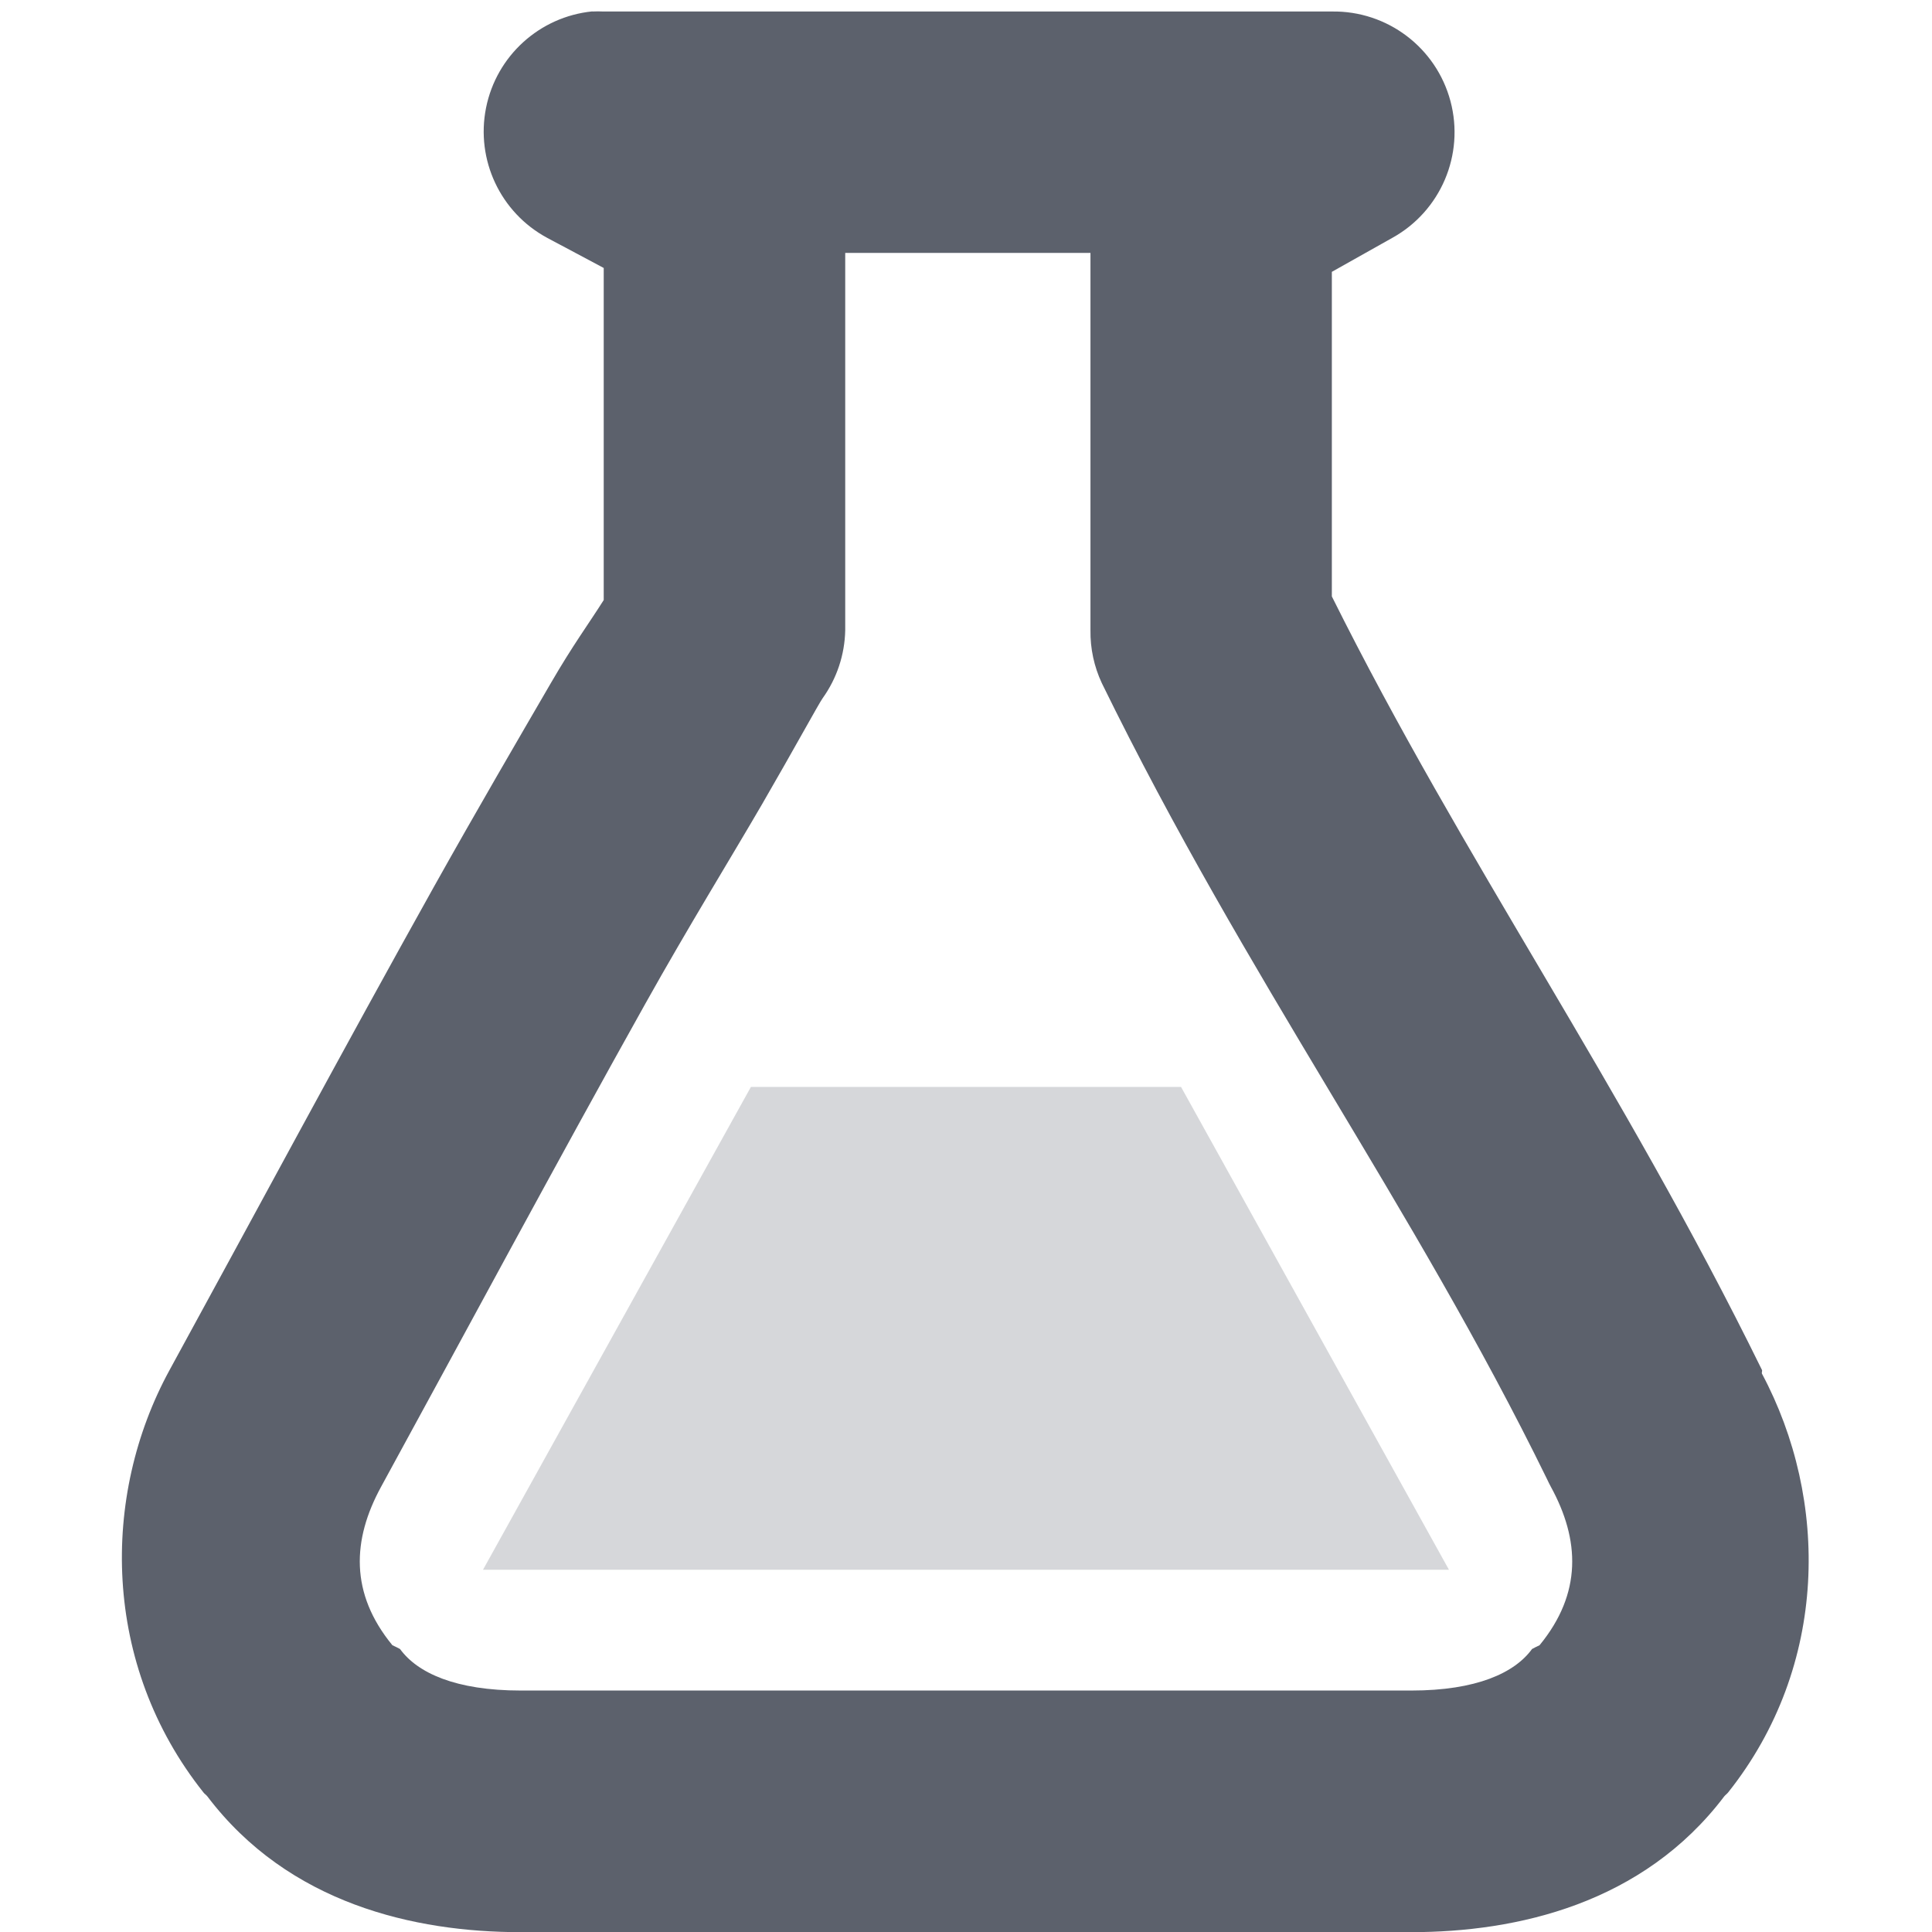
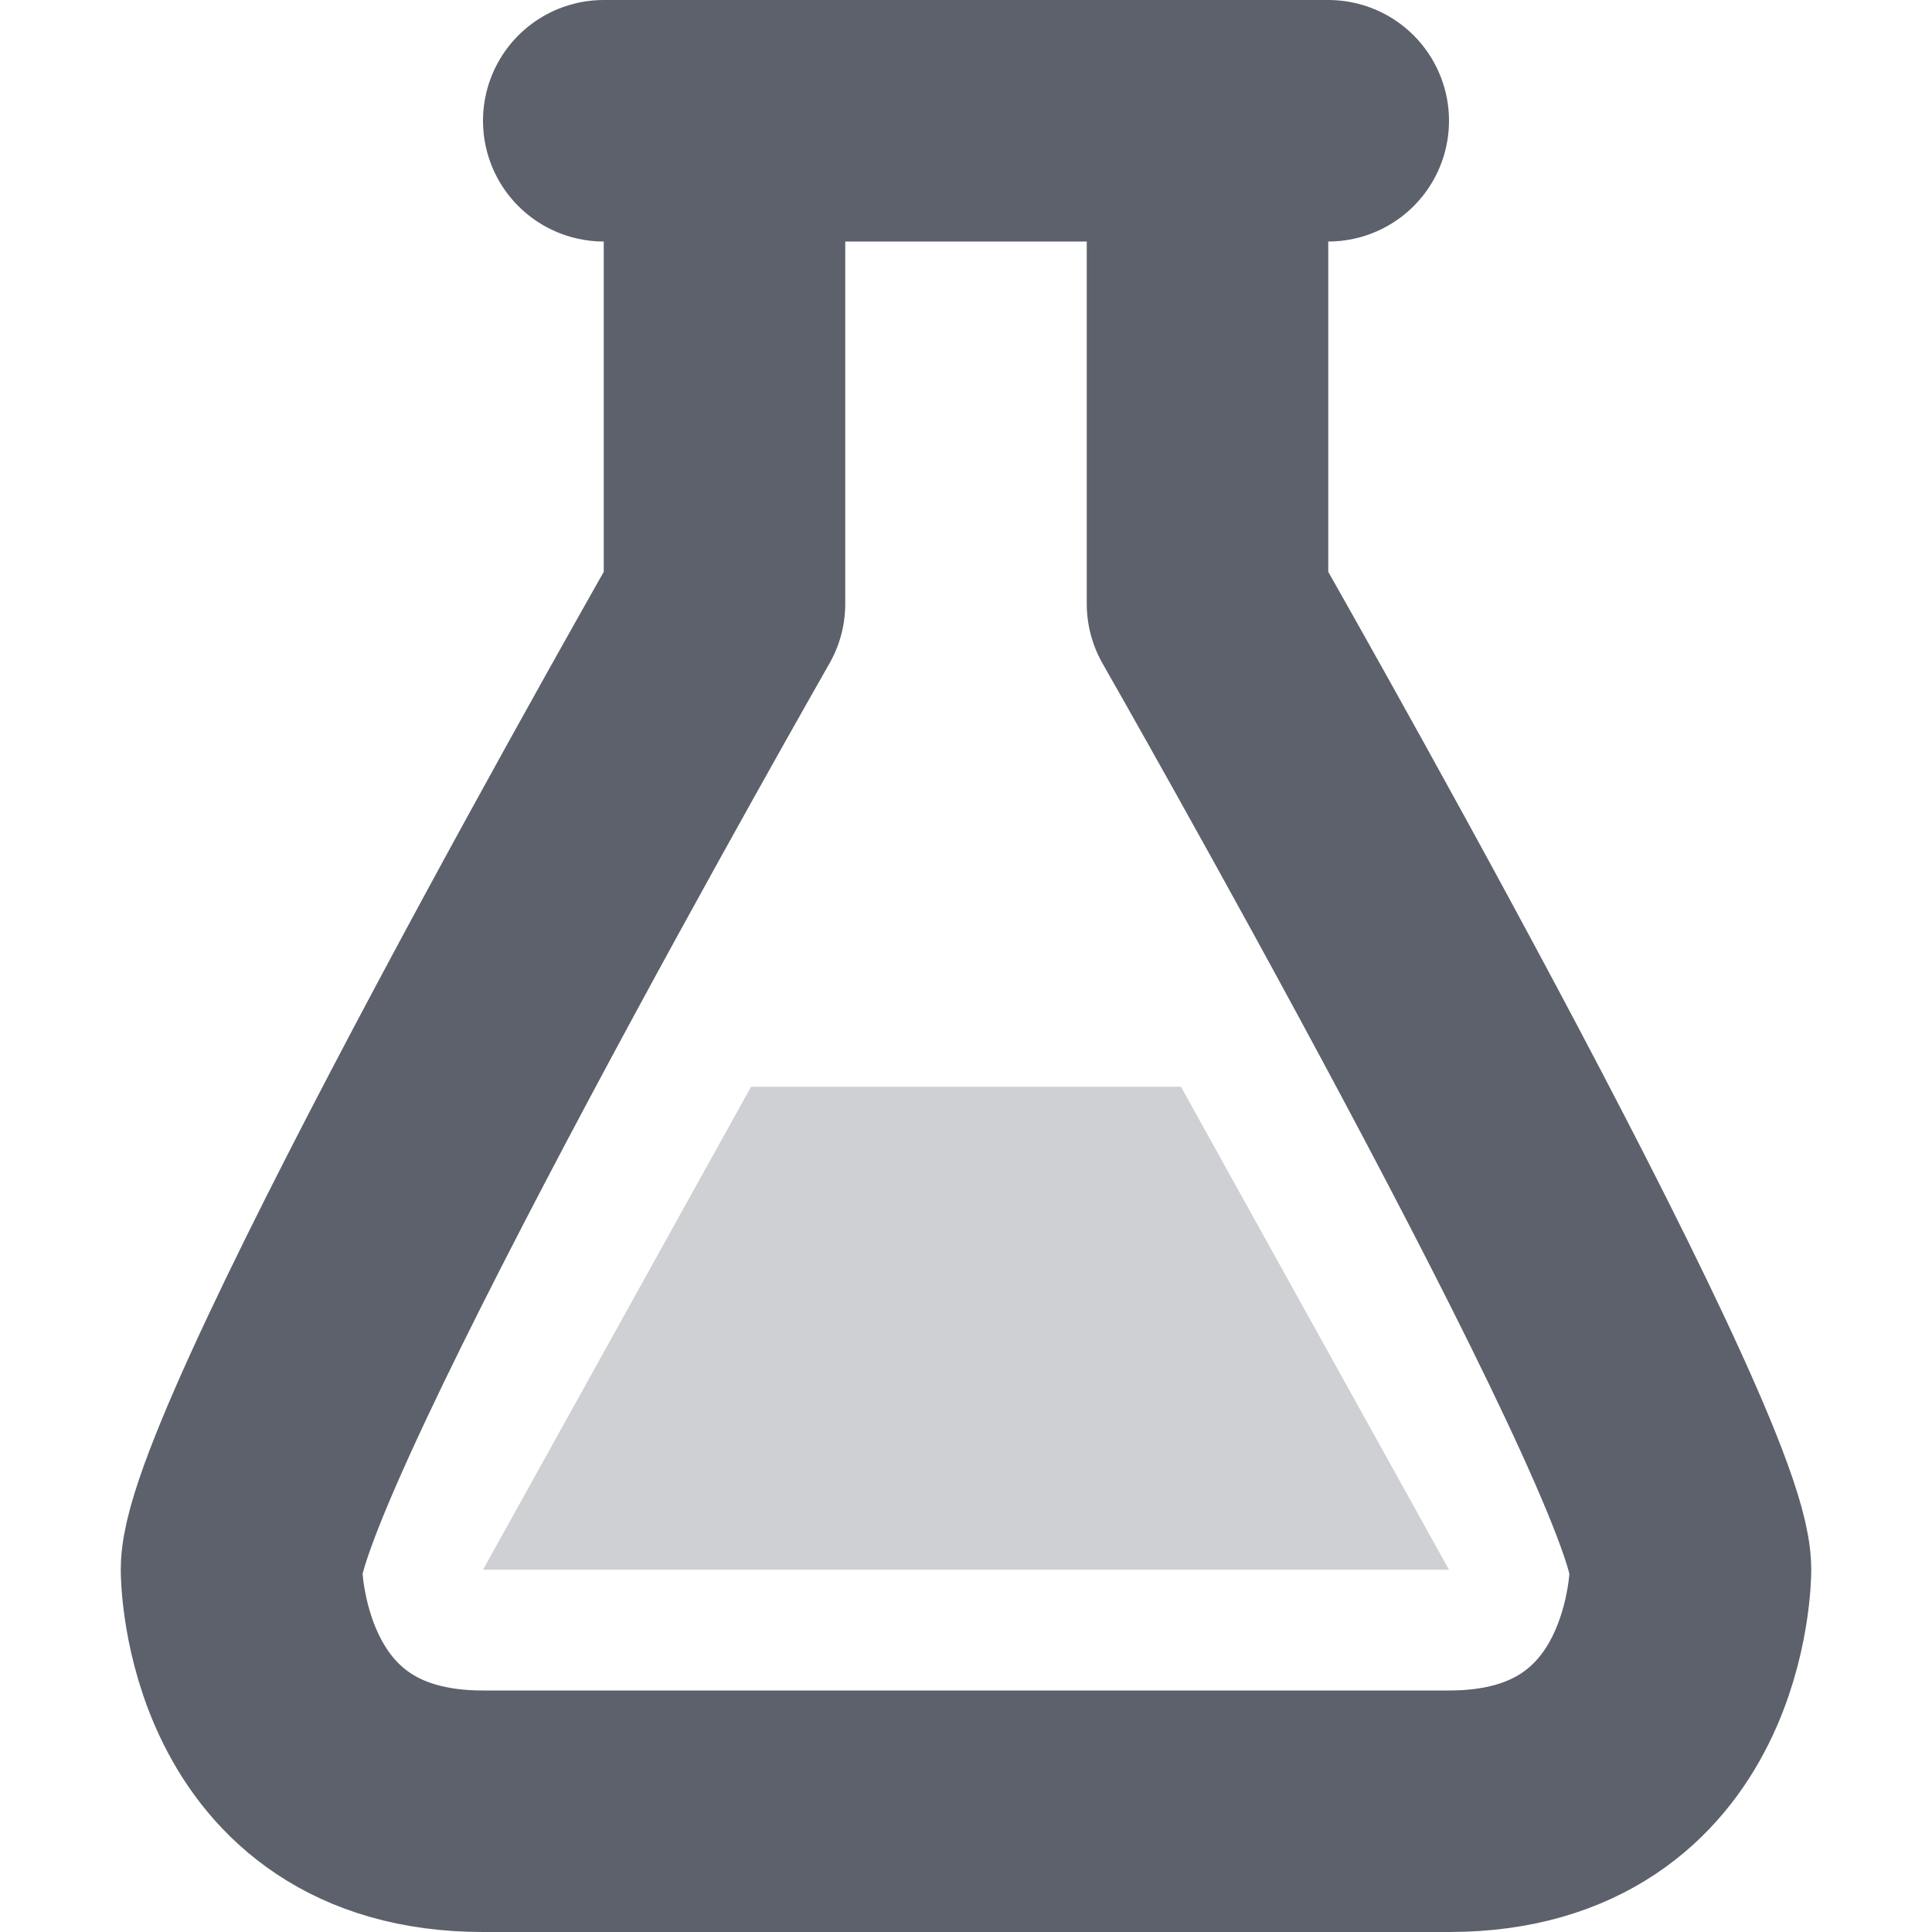
- <svg xmlns="http://www.w3.org/2000/svg" version="1.1" width="16" height="16">
-   <g transform="translate(-501.0002,-461.9997)">
-     <path d="m 505.906,462.094 a 1,1 0 0 0 -0.375,1.875 l 0.469,0.25 0,2.75 c -0.126,0.199 -0.256,0.374 -0.438,0.688 -0.273,0.47 -0.607,1.041 -0.969,1.688 -0.723,1.294 -1.54,2.816 -2.188,4 -0.571,1.044 -0.562,2.441 0.281,3.5 0.01,0.013 0.021,0.018 0.031,0.031 0.674,0.89 1.717,1.125 2.594,1.125 l 7.375,0 c 0.877,0 1.92,-0.235 2.594,-1.125 0.009,-0.011 0.022,-0.02 0.031,-0.031 0.836,-1.05 0.837,-2.428 0.281,-3.469 -0.004,-0.009 0.004,-0.022 0,-0.031 -1.168,-2.378 -2.472,-4.218 -3.562,-6.406 l 0,-2.688 0.5,-0.281 a 1,1 0 0 0 -0.5,-1.875 l -6.031,0 a 1,1 0 0 0 -0.094,0 z m 2.094,2 2.031,0 0,3.125 a 1,1 0 0 0 0.094,0.438 c 1.202,2.457 2.576,4.32 3.688,6.594 a 1,1 0 0 0 0.031,0.062 c 0.24,0.439 0.26,0.881 -0.094,1.312 a 1,1 0 0 0 -0.062,0.031 c -0.144,0.198 -0.46,0.344 -1,0.344 l -7.375,0 c -0.54,0 -0.856,-0.146 -1,-0.344 A 1,1 0 0 0 504.25,475.625 c -0.354,-0.431 -0.333,-0.874 -0.094,-1.312 0.646,-1.181 1.47,-2.717 2.188,-4 0.359,-0.642 0.705,-1.202 0.969,-1.656 0.263,-0.454 0.473,-0.839 0.5,-0.875 A 1,1 0 0 0 508,467.219 l 0,-3.125 z" color="#000000" stroke-width="2" fill="#5c616c" />
-     <path d="m 507.219,471.001 -2.219,3.999 8,0 -2.219,-3.999 -3.562,0 z" opacity=".25" fill="#5c616c" color="#000000" stroke-width="2" />
-   </g>
+ <svg xmlns="http://www.w3.org/2000/svg" width="16" height="16" version="1.1">
+   <path style="opacity:0.3;fill:#5c616c" d="M 6.22,9 4,13 H 12 L 9.78,9 Z" />
+   <path style="fill:none;stroke:#5c616c;stroke-width:2;stroke-linecap:round;stroke-linejoin:round" d="M 6,2 V 5 C 6,5 2,12 2,13 2,13 2,15 4,15 H 12 C 14,15 14,13 14,13 14,12 10,5 10,5 V 2" />
+   <path style="fill:none;stroke:#5c616c;stroke-width:2;stroke-linecap:round;stroke-linejoin:round" d="M 5,1 H 11" />
</svg>
